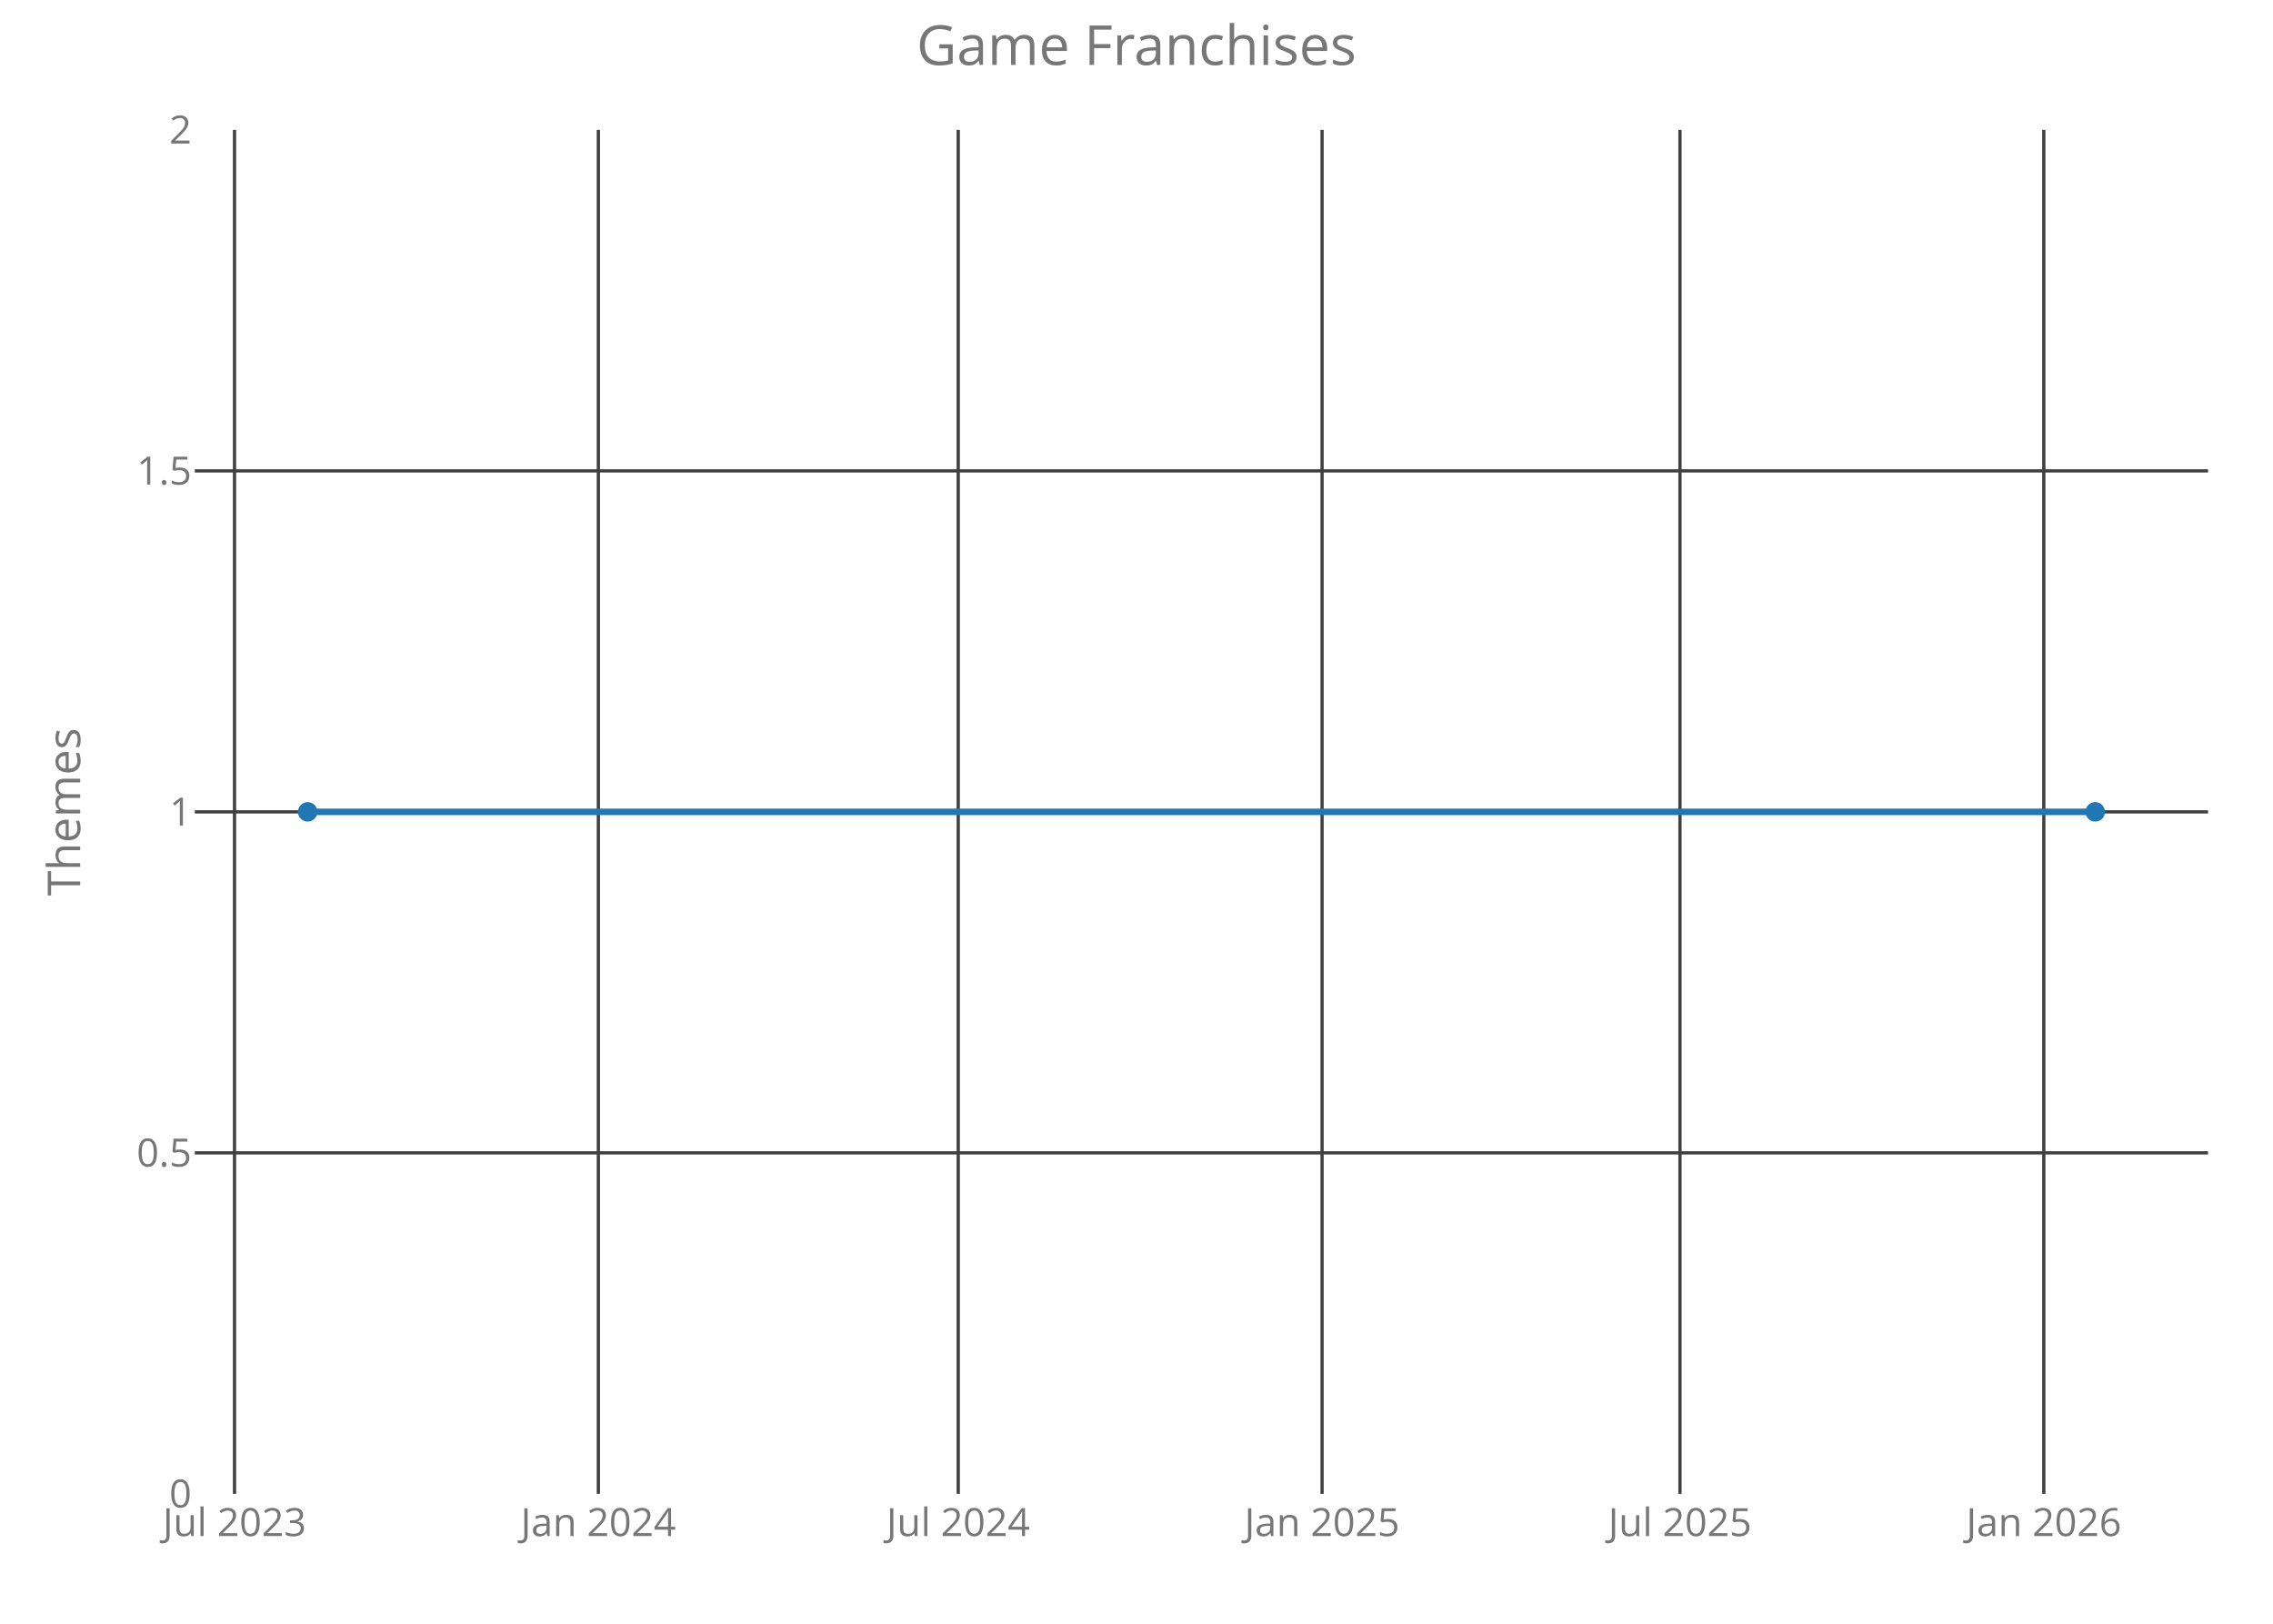
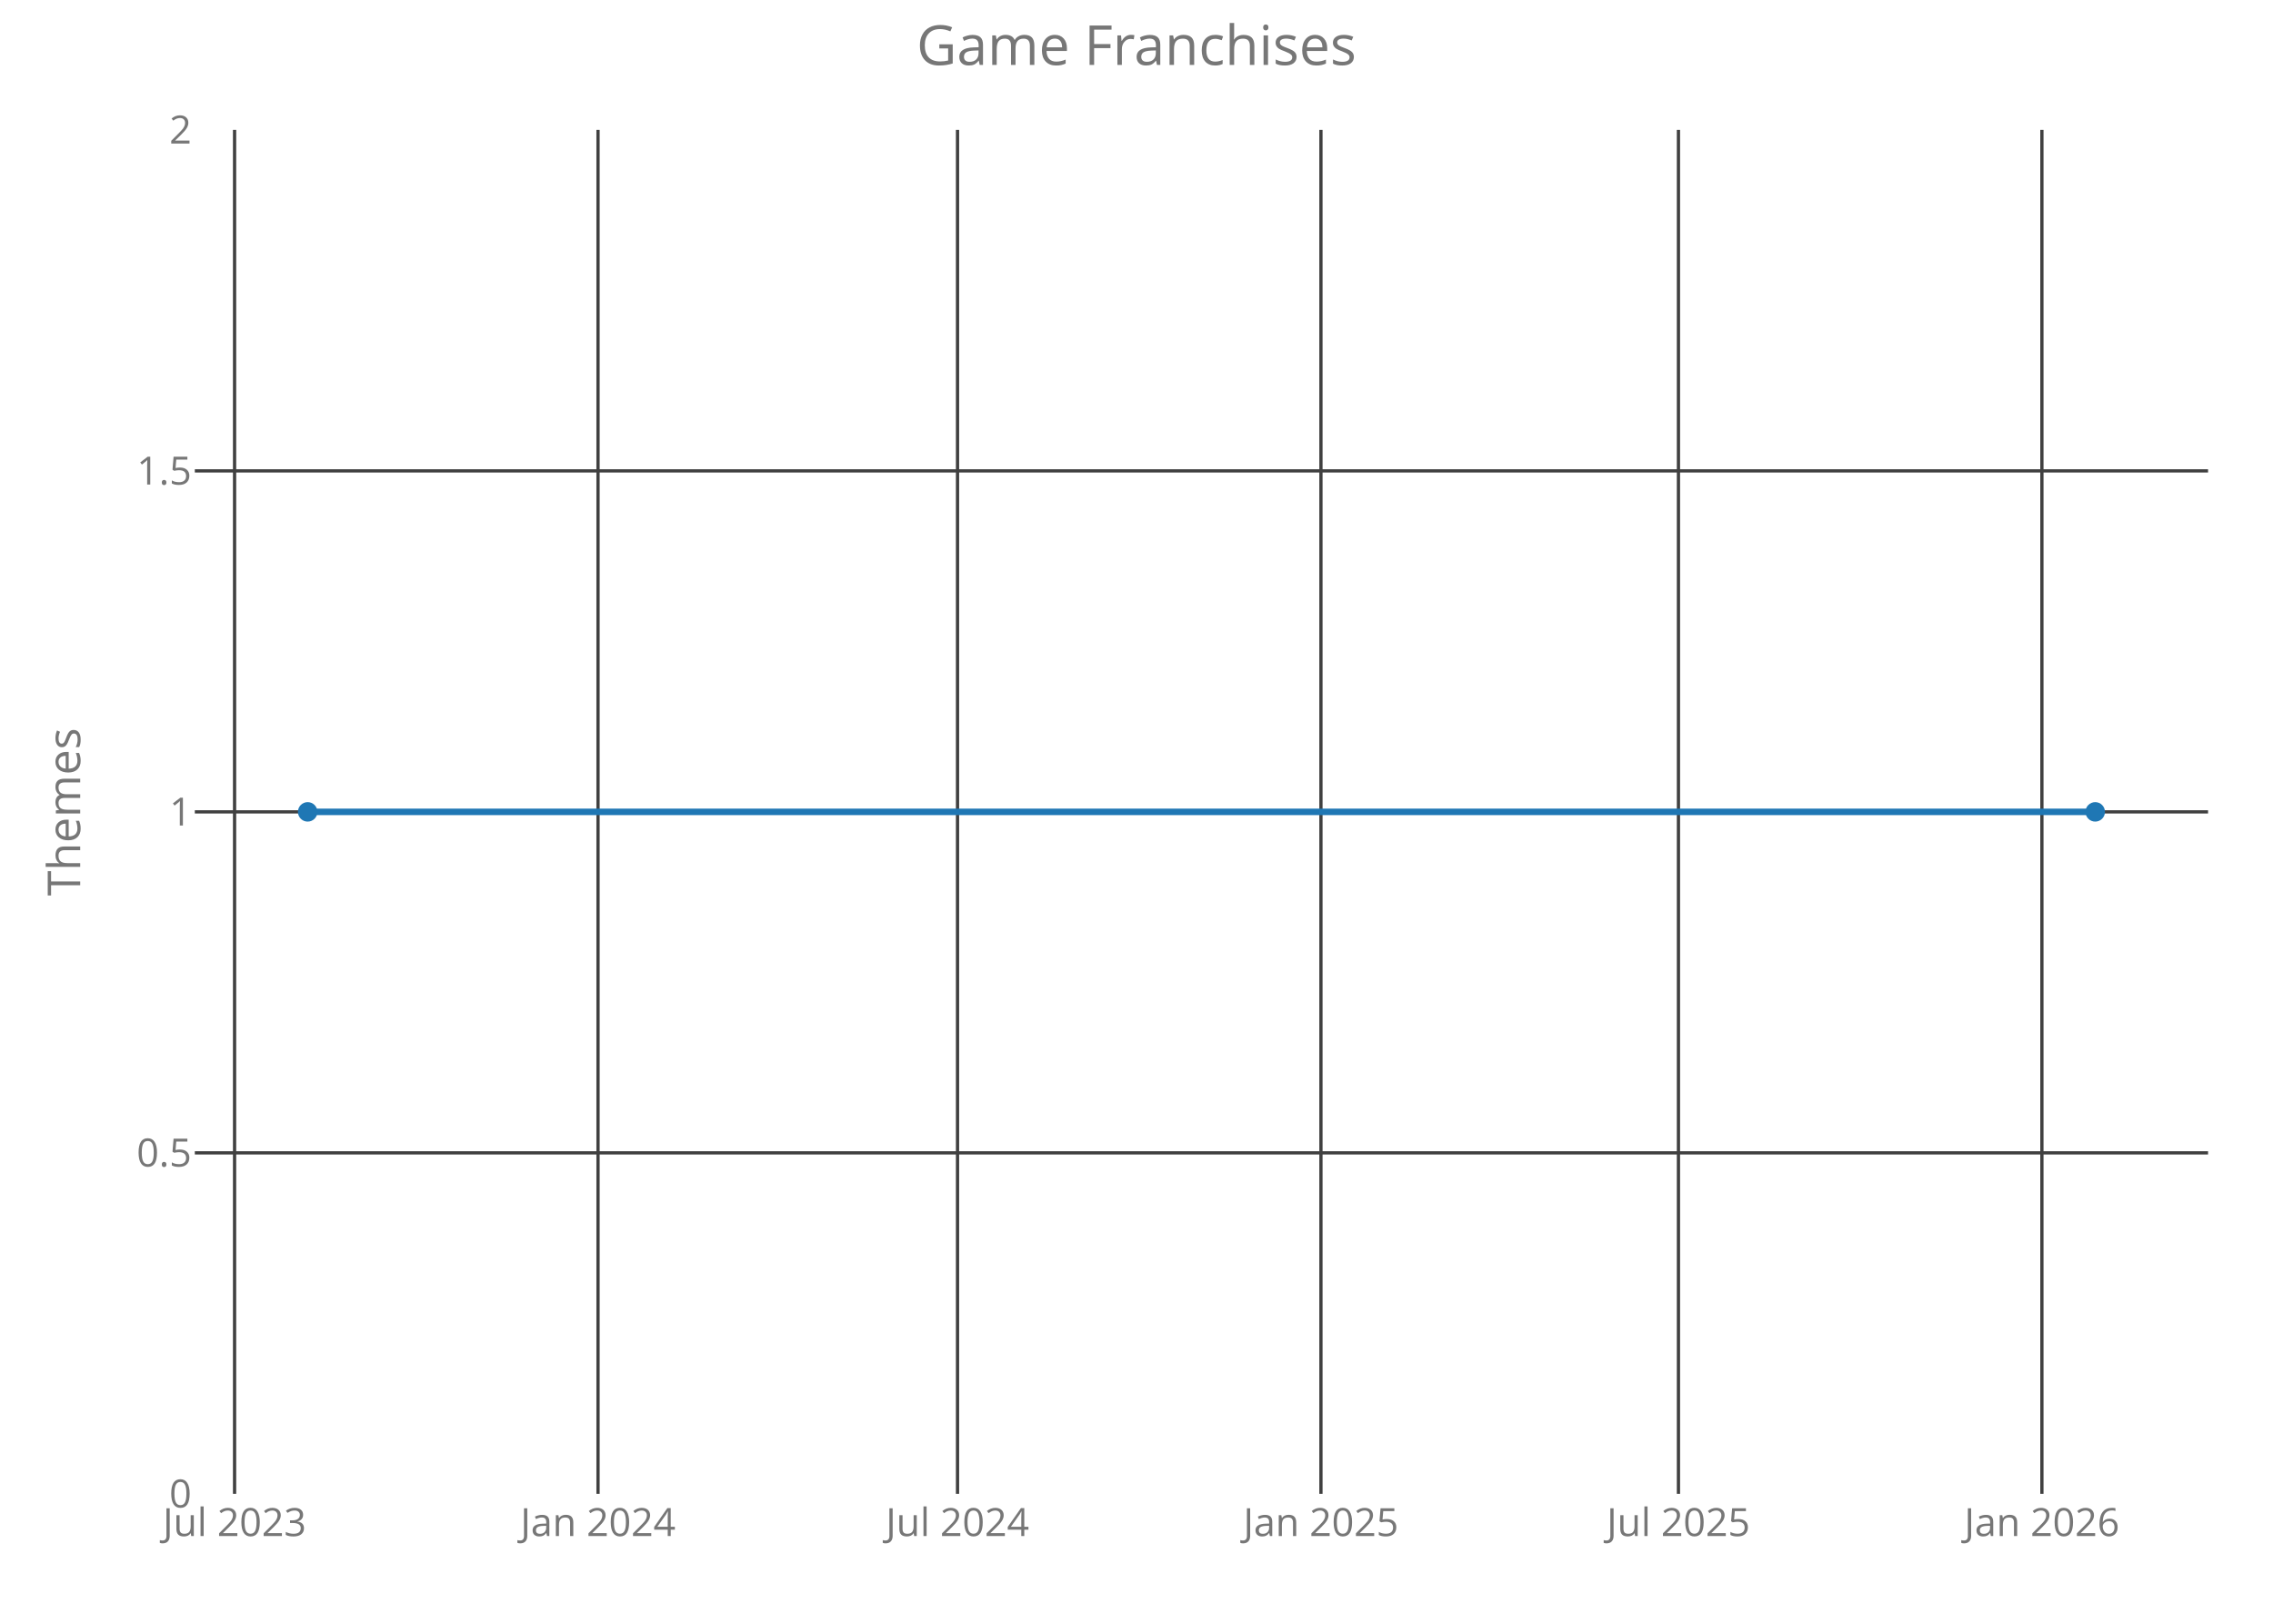
<svg xmlns="http://www.w3.org/2000/svg" class="main-svg" width="700" height="500" style="" viewBox="0 0 700 500">
  <rect x="0" y="0" width="700" height="500" style="fill: rgb(0, 0, 0); fill-opacity: 0;" />
-   <defs id="defs-077450">
+   <defs id="defs-210a39">
    <g class="clips">
-       <clipPath id="clip077450xyplot" class="plotclip">
+       <clipPath id="clip210a39xyplot" class="plotclip">
        <rect width="620" height="420" />
      </clipPath>
-       <clipPath class="axesclip" id="clip077450x">
+       <clipPath class="axesclip" id="clip210a39x">
        <rect x="60" y="0" width="620" height="500" />
      </clipPath>
-       <clipPath class="axesclip" id="clip077450y">
+       <clipPath class="axesclip" id="clip210a39y">
        <rect x="0" y="40" width="700" height="420" />
      </clipPath>
-       <clipPath class="axesclip" id="clip077450xy">
+       <clipPath class="axesclip" id="clip210a39xy">
        <rect x="60" y="40" width="620" height="420" />
      </clipPath>
    </g>
    <g class="gradients" />
  </defs>
  <g class="bglayer">
    <rect class="bg" x="60" y="40" width="620" height="420" style="fill: rgb(0, 0, 0); fill-opacity: 0; stroke-width: 0;" />
  </g>
  <g class="layer-below">
    <g class="imagelayer" />
    <g class="shapelayer" />
  </g>
  <g class="cartesianlayer">
    <g class="subplot xy">
      <g class="layer-subplot">
        <g class="shapelayer" />
        <g class="imagelayer" />
      </g>
      <g class="gridlayer">
        <g class="x">
-           <path class="xgrid crisp" transform="translate(72.22,0)" d="M0,40v420" style="stroke: rgb(64, 64, 64); stroke-opacity: 1; stroke-width: 1px;" />
-           <path class="xgrid crisp" transform="translate(184.27,0)" d="M0,40v420" style="stroke: rgb(64, 64, 64); stroke-opacity: 1; stroke-width: 1px;" />
-           <path class="xgrid crisp" transform="translate(295.1,0)" d="M0,40v420" style="stroke: rgb(64, 64, 64); stroke-opacity: 1; stroke-width: 1px;" />
-           <path class="xgrid crisp" transform="translate(407.15,0)" d="M0,40v420" style="stroke: rgb(64, 64, 64); stroke-opacity: 1; stroke-width: 1px;" />
-           <path class="xgrid crisp" transform="translate(517.37,0)" d="M0,40v420" style="stroke: rgb(64, 64, 64); stroke-opacity: 1; stroke-width: 1px;" />
-           <path class="xgrid crisp" transform="translate(629.42,0)" d="M0,40v420" style="stroke: rgb(64, 64, 64); stroke-opacity: 1; stroke-width: 1px;" />
+           <path class="xgrid crisp" transform="translate(72.24,0)" d="M0,40v420" style="stroke: rgb(64, 64, 64); stroke-opacity: 1; stroke-width: 1px;" />
+           <path class="xgrid crisp" transform="translate(184.17,0)" d="M0,40v420" style="stroke: rgb(64, 64, 64); stroke-opacity: 1; stroke-width: 1px;" />
+           <path class="xgrid crisp" transform="translate(294.88,0)" d="M0,40v420" style="stroke: rgb(64, 64, 64); stroke-opacity: 1; stroke-width: 1px;" />
+           <path class="xgrid crisp" transform="translate(406.8,0)" d="M0,40v420" style="stroke: rgb(64, 64, 64); stroke-opacity: 1; stroke-width: 1px;" />
+           <path class="xgrid crisp" transform="translate(516.9,0)" d="M0,40v420" style="stroke: rgb(64, 64, 64); stroke-opacity: 1; stroke-width: 1px;" />
+           <path class="xgrid crisp" transform="translate(628.83,0)" d="M0,40v420" style="stroke: rgb(64, 64, 64); stroke-opacity: 1; stroke-width: 1px;" />
        </g>
        <g class="y">
          <path class="ygrid crisp" transform="translate(0,355)" d="M60,0h620" style="stroke: rgb(64, 64, 64); stroke-opacity: 1; stroke-width: 1px;" />
          <path class="ygrid crisp" transform="translate(0,250)" d="M60,0h620" style="stroke: rgb(64, 64, 64); stroke-opacity: 1; stroke-width: 1px;" />
          <path class="ygrid crisp" transform="translate(0,145)" d="M60,0h620" style="stroke: rgb(64, 64, 64); stroke-opacity: 1; stroke-width: 1px;" />
        </g>
      </g>
      <g class="zerolinelayer" />
      <path class="xlines-below crisp" d="M0,0" style="fill: none;" />
      <path class="ylines-below crisp" d="M0,0" style="fill: none;" />
      <g class="overlines-below" />
      <g class="xaxislayer-below">
        <g class="xtick">
-           <text text-anchor="middle" x="0" y="473" transform="translate(72.22,0)" style="font-family: 'Open Sans'; font-size: 12px; fill: rgb(119, 119, 119); fill-opacity: 1; white-space: pre;">Jul 2023</text>
+           <text text-anchor="middle" x="0" y="473" transform="translate(72.24,0)" style="font-family: 'Open Sans'; font-size: 12px; fill: rgb(119, 119, 119); fill-opacity: 1; white-space: pre;">Jul 2023</text>
        </g>
        <g class="xtick">
-           <text text-anchor="middle" x="0" y="473" transform="translate(184.27,0)" style="font-family: 'Open Sans'; font-size: 12px; fill: rgb(119, 119, 119); fill-opacity: 1; white-space: pre;">Jan 2024</text>
+           <text text-anchor="middle" x="0" y="473" transform="translate(184.17,0)" style="font-family: 'Open Sans'; font-size: 12px; fill: rgb(119, 119, 119); fill-opacity: 1; white-space: pre;">Jan 2024</text>
        </g>
        <g class="xtick">
-           <text text-anchor="middle" x="0" y="473" transform="translate(295.1,0)" style="font-family: 'Open Sans'; font-size: 12px; fill: rgb(119, 119, 119); fill-opacity: 1; white-space: pre;">Jul 2024</text>
+           <text text-anchor="middle" x="0" y="473" transform="translate(294.88,0)" style="font-family: 'Open Sans'; font-size: 12px; fill: rgb(119, 119, 119); fill-opacity: 1; white-space: pre;">Jul 2024</text>
        </g>
        <g class="xtick">
-           <text text-anchor="middle" x="0" y="473" transform="translate(407.15,0)" style="font-family: 'Open Sans'; font-size: 12px; fill: rgb(119, 119, 119); fill-opacity: 1; white-space: pre;">Jan 2025</text>
+           <text text-anchor="middle" x="0" y="473" transform="translate(406.8,0)" style="font-family: 'Open Sans'; font-size: 12px; fill: rgb(119, 119, 119); fill-opacity: 1; white-space: pre;">Jan 2025</text>
        </g>
        <g class="xtick">
-           <text text-anchor="middle" x="0" y="473" transform="translate(517.37,0)" style="font-family: 'Open Sans'; font-size: 12px; fill: rgb(119, 119, 119); fill-opacity: 1; white-space: pre;">Jul 2025</text>
+           <text text-anchor="middle" x="0" y="473" transform="translate(516.9,0)" style="font-family: 'Open Sans'; font-size: 12px; fill: rgb(119, 119, 119); fill-opacity: 1; white-space: pre;">Jul 2025</text>
        </g>
        <g class="xtick">
-           <text text-anchor="middle" x="0" y="473" transform="translate(629.42,0)" style="font-family: 'Open Sans'; font-size: 12px; fill: rgb(119, 119, 119); fill-opacity: 1; white-space: pre;">Jan 2026</text>
+           <text text-anchor="middle" x="0" y="473" transform="translate(628.83,0)" style="font-family: 'Open Sans'; font-size: 12px; fill: rgb(119, 119, 119); fill-opacity: 1; white-space: pre;">Jan 2026</text>
        </g>
      </g>
      <g class="yaxislayer-below">
        <g class="ytick">
          <text text-anchor="end" x="59" y="4.2" transform="translate(0,460)" style="font-family: 'Open Sans'; font-size: 12px; fill: rgb(119, 119, 119); fill-opacity: 1; white-space: pre;">0</text>
        </g>
        <g class="ytick">
          <text text-anchor="end" x="59" y="4.2" transform="translate(0,355)" style="font-family: 'Open Sans'; font-size: 12px; fill: rgb(119, 119, 119); fill-opacity: 1; white-space: pre;">0.5</text>
        </g>
        <g class="ytick">
          <text text-anchor="end" x="59" y="4.2" transform="translate(0,250)" style="font-family: 'Open Sans'; font-size: 12px; fill: rgb(119, 119, 119); fill-opacity: 1; white-space: pre;">1</text>
        </g>
        <g class="ytick">
          <text text-anchor="end" x="59" y="4.2" transform="translate(0,145)" style="font-family: 'Open Sans'; font-size: 12px; fill: rgb(119, 119, 119); fill-opacity: 1; white-space: pre;">1.5</text>
        </g>
        <g class="ytick">
          <text text-anchor="end" x="59" y="4.2" transform="translate(0,40)" style="font-family: 'Open Sans'; font-size: 12px; fill: rgb(119, 119, 119); fill-opacity: 1; white-space: pre;">2</text>
        </g>
      </g>
      <g class="overaxes-below" />
-       <g class="plot" transform="translate(60,40)" clip-path="url('#clip077450xyplot')">
+       <g class="plot" transform="translate(60,40)" clip-path="url('#clip210a39xyplot')">
        <g class="scatterlayer mlayer">
-           <g class="trace scatter trace222540" style="stroke-miterlimit: 2; opacity: 1;">
+           <g class="trace scatter trace2ae3bf" style="stroke-miterlimit: 2; opacity: 1;">
            <g class="fills" />
            <g class="errorbars" />
            <g class="lines">
              <path class="js-line" d="M34.75,210L585.25,210" style="vector-effect: non-scaling-stroke; fill: none; stroke: rgb(31, 119, 180); stroke-opacity: 1; stroke-width: 2px; opacity: 1;" />
            </g>
            <g class="points">
              <path class="point" transform="translate(34.75,210)" d="M3,0A3,3 0 1,1 0,-3A3,3 0 0,1 3,0Z" style="opacity: 1; stroke-width: 0px; fill: rgb(31, 119, 180); fill-opacity: 1;" />
              <path class="point" transform="translate(585.25,210)" d="M3,0A3,3 0 1,1 0,-3A3,3 0 0,1 3,0Z" style="opacity: 1; stroke-width: 0px; fill: rgb(31, 119, 180); fill-opacity: 1;" />
            </g>
            <g class="text" />
          </g>
        </g>
      </g>
      <g class="overplot" />
      <path class="xlines-above" />
      <path class="ylines-above" />
      <g class="overlines-above" />
      <g class="xaxislayer-above" />
      <g class="yaxislayer-above" />
      <g class="overaxes-above" />
    </g>
  </g>
  <g class="polarlayer" />
  <g class="ternarylayer" />
  <g class="geolayer" />
  <g class="funnelarealayer" />
  <g class="pielayer" />
  <g class="treemaplayer" />
  <g class="sunburstlayer" />
  <g class="glimages" />
-   <defs id="topdefs-077450">
+   <defs id="topdefs-210a39">
    <g class="clips" />
  </defs>
  <g class="layer-above">
    <g class="imagelayer" />
    <g class="shapelayer" />
  </g>
  <g class="infolayer">
    <g class="g-gtitle">
      <text class="gtitle" x="350" y="20" text-anchor="middle" dy="0em" style="font-family: 'Open Sans'; font-size: 17px; fill: rgb(119, 119, 119); opacity: 1; font-weight: normal; white-space: pre;">Game Franchises</text>
    </g>
    <g class="g-xtitle" />
    <g class="g-ytitle">
      <text class="ytitle" transform="rotate(-90,24.7,250)" x="24.7" y="250" text-anchor="middle" style="font-family: 'Open Sans'; font-size: 14px; fill: rgb(119, 119, 119); opacity: 1; font-weight: normal; white-space: pre;">Themes</text>
    </g>
  </g>
</svg>
